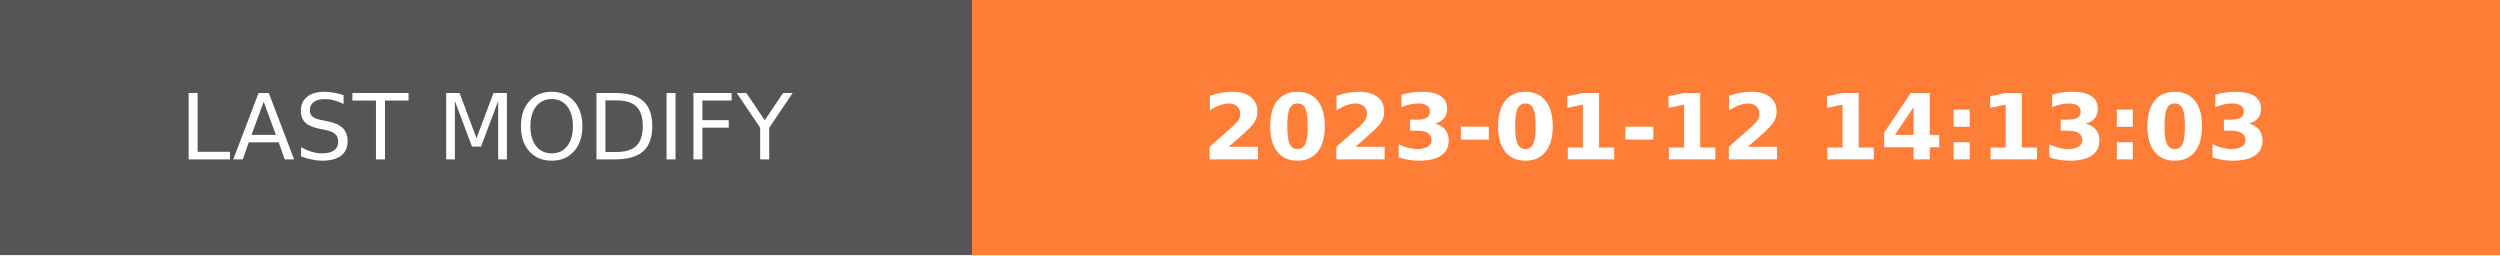
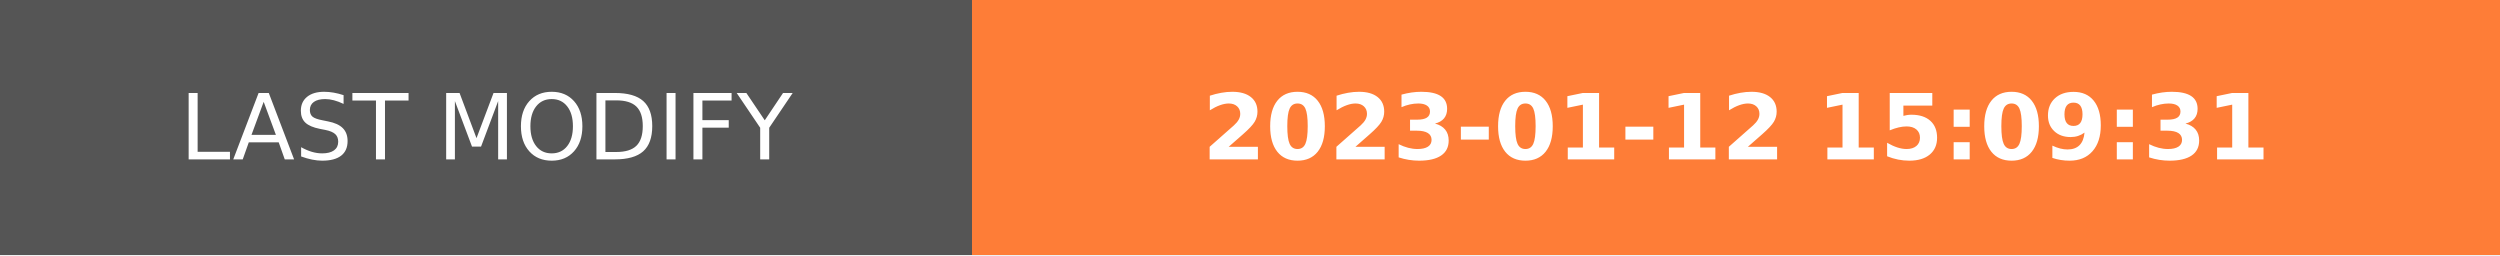
- <svg xmlns="http://www.w3.org/2000/svg" width="274.5" height="28" role="img" aria-label="LAST MODIFY: 2023-01-12 14:13:03">
+ <svg xmlns="http://www.w3.org/2000/svg" width="274.5" height="28" role="img" aria-label="LAST MODIFY: 2023-01-12 15:09:31">
  <g shape-rendering="crispEdges">
    <rect width="106.75" height="28" fill="#555" />
    <rect x="106.75" width="167.75" height="28" fill="#fe7d37" />
  </g>
  <g fill="#fff" text-anchor="middle" font-family="Verdana,Geneva,DejaVu Sans,sans-serif" text-rendering="geometricPrecision" font-size="100">
    <text transform="scale(.1)" x="533.75" y="175" textLength="827.5" fill="#fff">LAST MODIFY</text>
-     <text transform="scale(.1)" x="1906.25" y="175" textLength="1437.5" fill="#fff" font-weight="bold">2023-01-12 14:13:03</text>
+     <text transform="scale(.1)" x="1906.25" y="175" textLength="1437.5" fill="#fff" font-weight="bold">2023-01-12 15:09:31</text>
  </g>
</svg>
